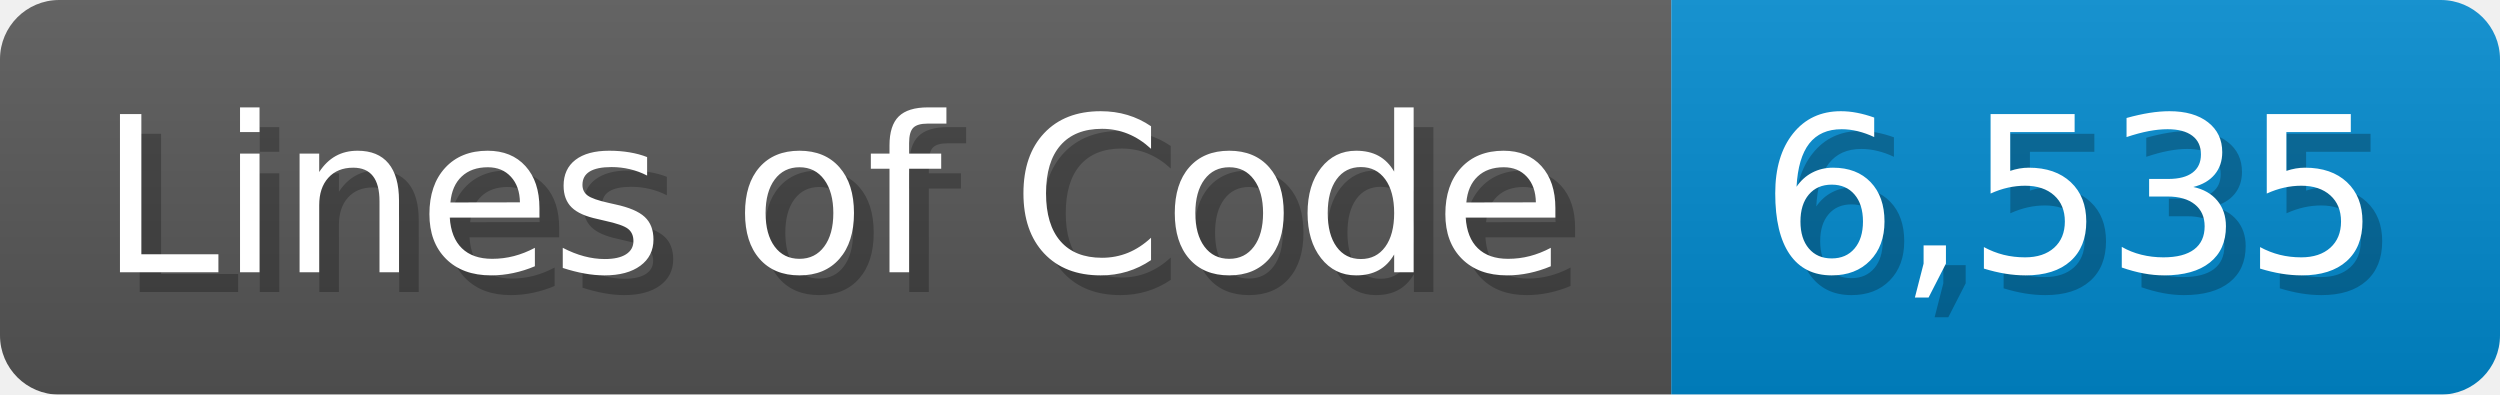
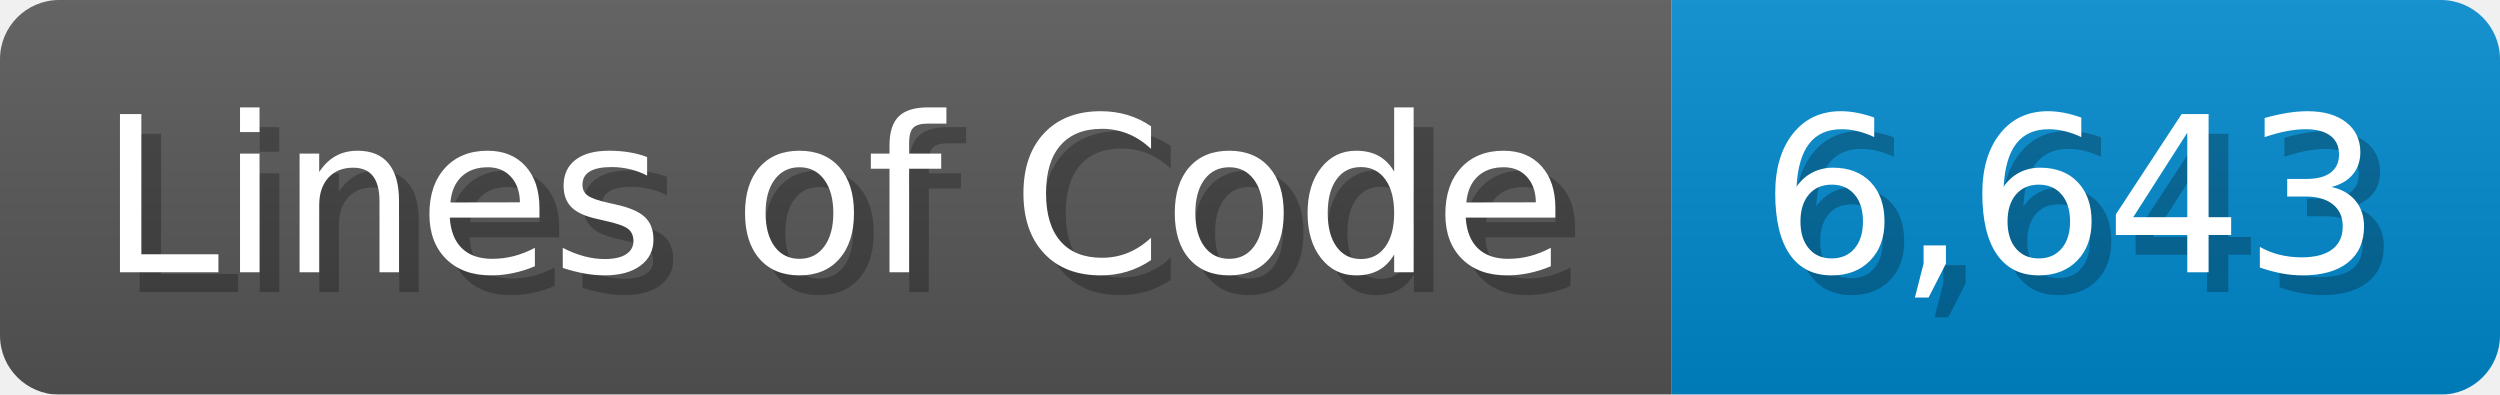
<svg xmlns="http://www.w3.org/2000/svg" width="126.7" height="20" viewBox="0 0 1267 200">
  <linearGradient id="a" x2="0" y2="100%">
    <stop offset="0" stop-opacity=".1" stop-color="#EEE" />
    <stop offset="1" stop-opacity=".1" />
  </linearGradient>
  <mask id="m">
    <rect width="1267" height="200" rx="30" fill="#FFF" />
  </mask>
  <g mask="url(#m)">
    <rect width="847" height="200" fill="#555" />
    <rect width="420" height="200" fill="#08C" x="847" />
    <rect width="1267" height="200" fill="url(#a)" />
  </g>
  <g fill="#fff" text-anchor="start" font-family="Verdana,DejaVu Sans,sans-serif" font-size="110">
    <text x="60" y="148" textLength="747" fill="#000" opacity="0.25">Lines of Code</text>
    <text x="50" y="138" textLength="747">Lines of Code</text>
-     <text x="902" y="148" textLength="320" fill="#000" opacity="0.25">6,535</text>
-     <text x="892" y="138" textLength="320">6,535</text>
+     <text x="902" y="148" textLength="320" fill="#000" opacity="0.25">6,643</text>
+     <text x="892" y="138" textLength="320">6,643</text>
  </g>
</svg>
